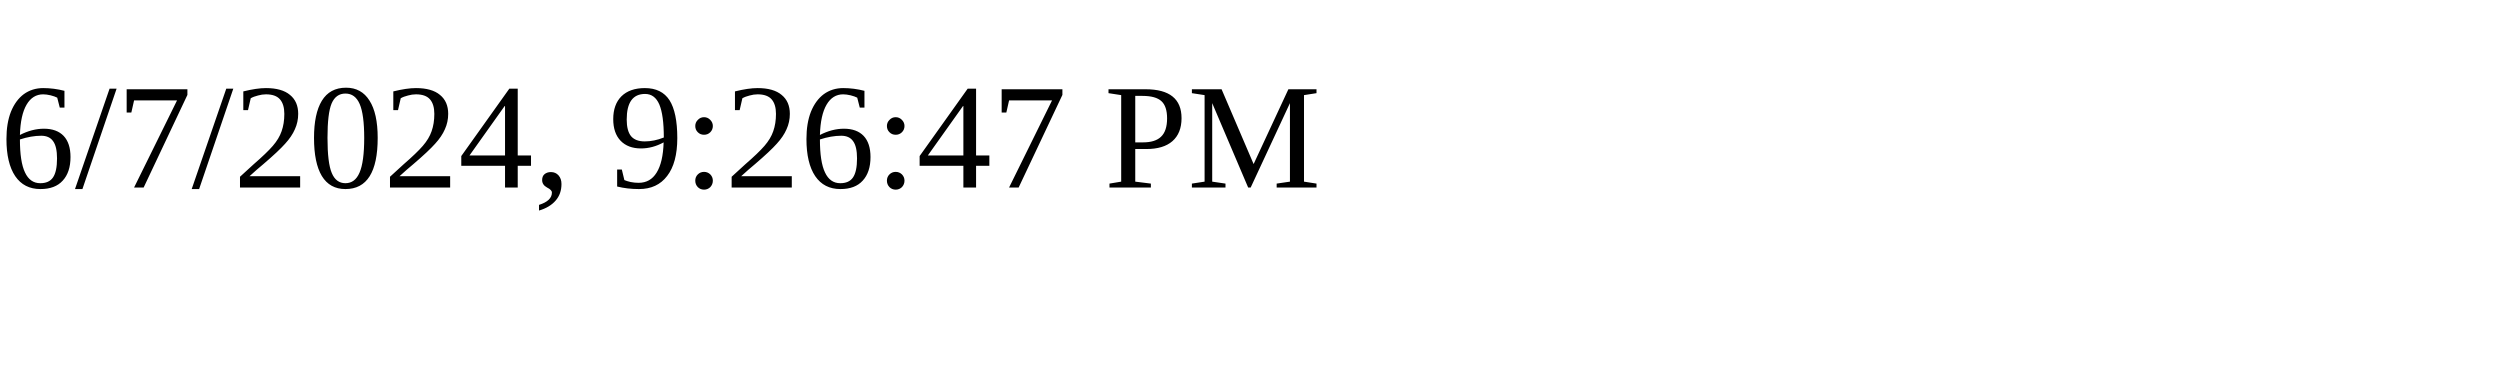
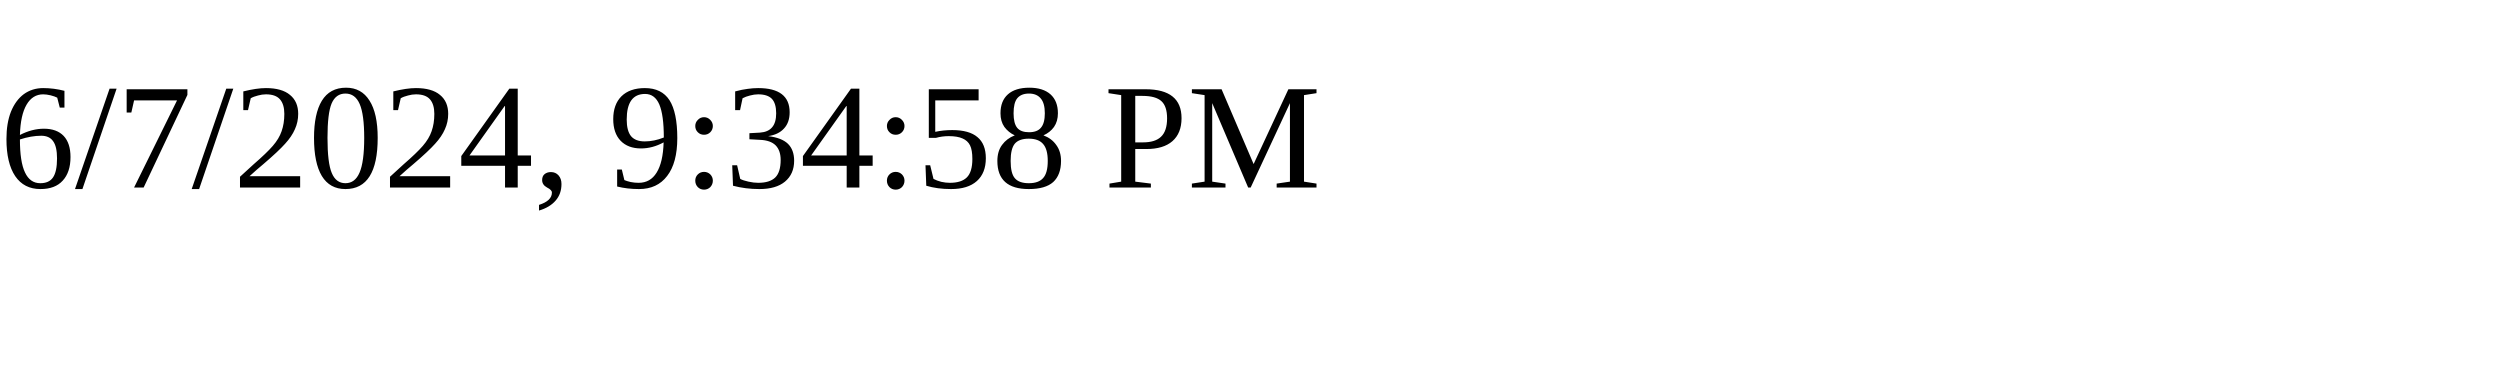
<svg xmlns="http://www.w3.org/2000/svg" height="30" width="200">
-   <text x="0" y="15">6/7/2024, 9:26:47 PM</text>
+   <text x="0" y="15">6/7/2024, 9:34:58 PM</text>
</svg>
